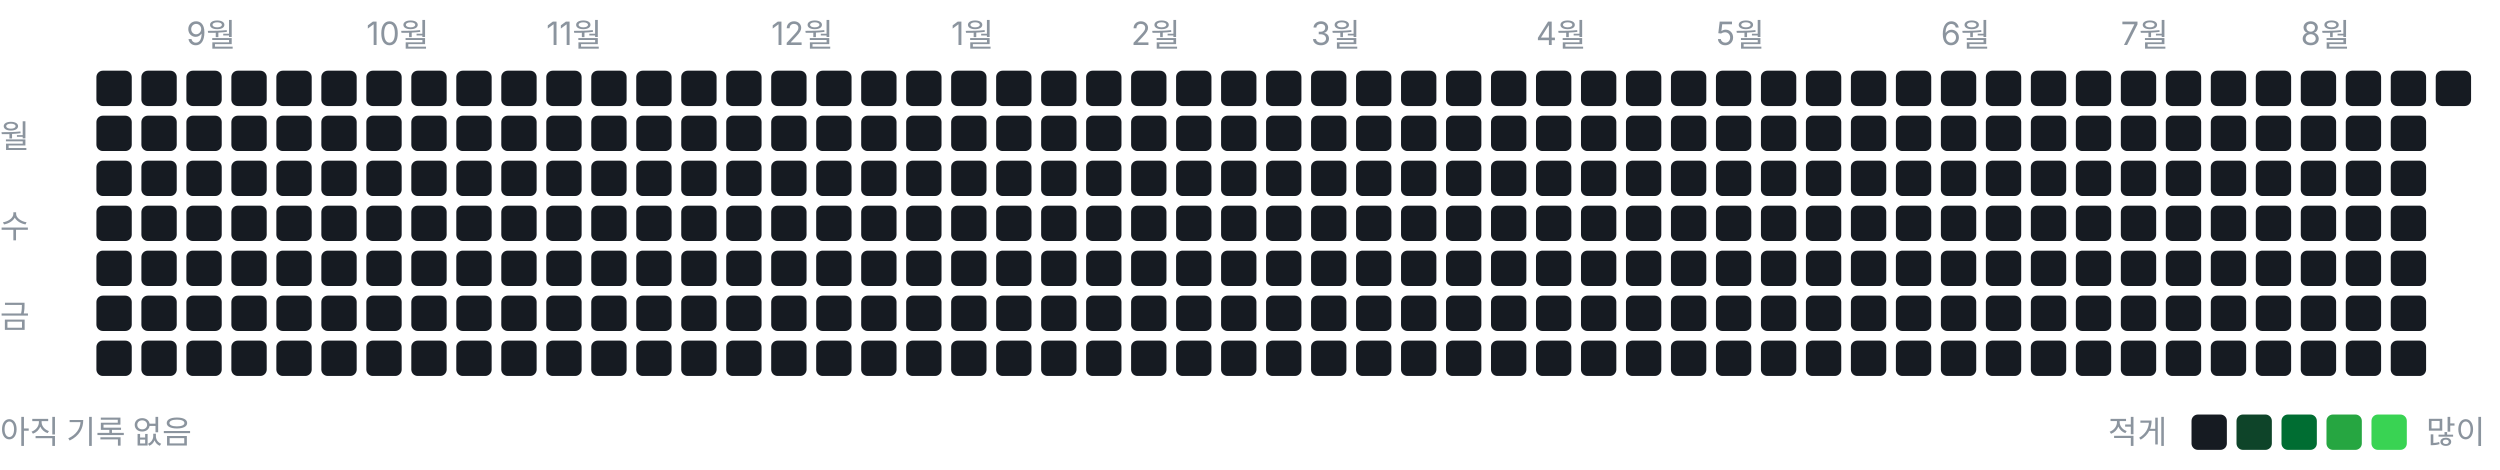
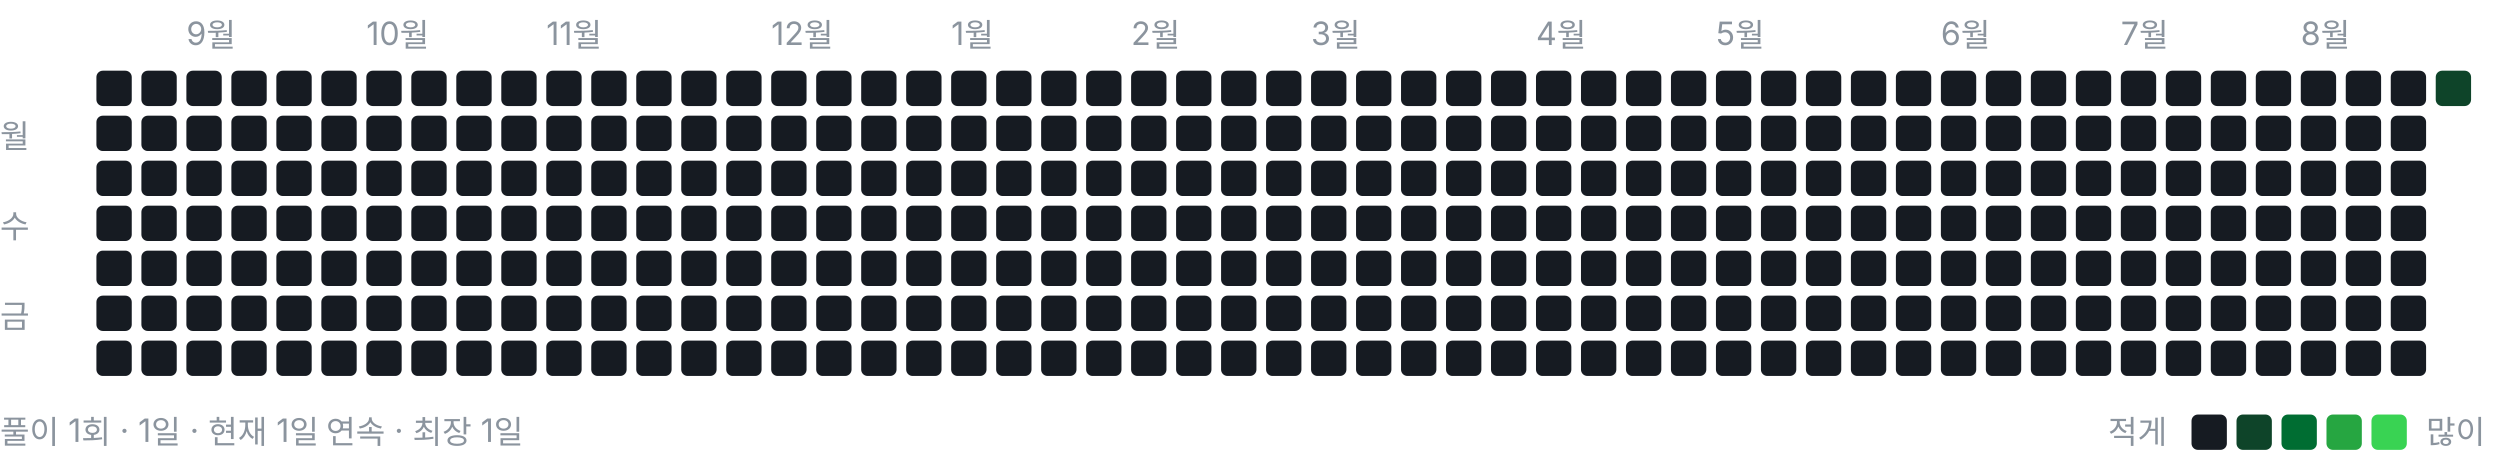
<svg xmlns="http://www.w3.org/2000/svg" width="778" height="146" viewBox="0 0 778 146" role="img" aria-label="풀이 잔디">
  <style>text{font:10px -apple-system,BlinkMacSystemFont,"Segoe UI","Malgun Gothic",sans-serif;fill:#8b949e}</style>
  <text x="58" y="14">9월</text>
  <text x="114" y="14">10월</text>
  <text x="170" y="14">11월</text>
  <text x="240" y="14">12월</text>
  <text x="296" y="14">1월</text>
  <text x="352" y="14">2월</text>
  <text x="408" y="14">3월</text>
  <text x="478" y="14">4월</text>
  <text x="534" y="14">5월</text>
  <text x="604" y="14">6월</text>
  <text x="660" y="14">7월</text>
  <text x="716" y="14">8월</text>
  <text x="0" y="46">월</text>
  <text x="0" y="74">수</text>
  <text x="0" y="102">금</text>
  <rect x="30" y="22" width="11" height="11" rx="2" ry="2" fill="#161b22" />
  <rect x="30" y="36" width="11" height="11" rx="2" ry="2" fill="#161b22" />
  <rect x="30" y="50" width="11" height="11" rx="2" ry="2" fill="#161b22" />
  <rect x="30" y="64" width="11" height="11" rx="2" ry="2" fill="#161b22" />
  <rect x="30" y="78" width="11" height="11" rx="2" ry="2" fill="#161b22" />
  <rect x="30" y="92" width="11" height="11" rx="2" ry="2" fill="#161b22" />
  <rect x="30" y="106" width="11" height="11" rx="2" ry="2" fill="#161b22" />
  <rect x="44" y="22" width="11" height="11" rx="2" ry="2" fill="#161b22" />
  <rect x="44" y="36" width="11" height="11" rx="2" ry="2" fill="#161b22" />
  <rect x="44" y="50" width="11" height="11" rx="2" ry="2" fill="#161b22" />
  <rect x="44" y="64" width="11" height="11" rx="2" ry="2" fill="#161b22" />
  <rect x="44" y="78" width="11" height="11" rx="2" ry="2" fill="#161b22" />
  <rect x="44" y="92" width="11" height="11" rx="2" ry="2" fill="#161b22" />
  <rect x="44" y="106" width="11" height="11" rx="2" ry="2" fill="#161b22" />
  <rect x="58" y="22" width="11" height="11" rx="2" ry="2" fill="#161b22" />
  <rect x="58" y="36" width="11" height="11" rx="2" ry="2" fill="#161b22" />
  <rect x="58" y="50" width="11" height="11" rx="2" ry="2" fill="#161b22" />
  <rect x="58" y="64" width="11" height="11" rx="2" ry="2" fill="#161b22" />
  <rect x="58" y="78" width="11" height="11" rx="2" ry="2" fill="#161b22" />
  <rect x="58" y="92" width="11" height="11" rx="2" ry="2" fill="#161b22" />
  <rect x="58" y="106" width="11" height="11" rx="2" ry="2" fill="#161b22" />
  <rect x="72" y="22" width="11" height="11" rx="2" ry="2" fill="#161b22" />
  <rect x="72" y="36" width="11" height="11" rx="2" ry="2" fill="#161b22" />
  <rect x="72" y="50" width="11" height="11" rx="2" ry="2" fill="#161b22" />
  <rect x="72" y="64" width="11" height="11" rx="2" ry="2" fill="#161b22" />
  <rect x="72" y="78" width="11" height="11" rx="2" ry="2" fill="#161b22" />
  <rect x="72" y="92" width="11" height="11" rx="2" ry="2" fill="#161b22" />
  <rect x="72" y="106" width="11" height="11" rx="2" ry="2" fill="#161b22" />
  <rect x="86" y="22" width="11" height="11" rx="2" ry="2" fill="#161b22" />
  <rect x="86" y="36" width="11" height="11" rx="2" ry="2" fill="#161b22" />
  <rect x="86" y="50" width="11" height="11" rx="2" ry="2" fill="#161b22" />
  <rect x="86" y="64" width="11" height="11" rx="2" ry="2" fill="#161b22" />
  <rect x="86" y="78" width="11" height="11" rx="2" ry="2" fill="#161b22" />
  <rect x="86" y="92" width="11" height="11" rx="2" ry="2" fill="#161b22" />
  <rect x="86" y="106" width="11" height="11" rx="2" ry="2" fill="#161b22" />
  <rect x="100" y="22" width="11" height="11" rx="2" ry="2" fill="#161b22" />
  <rect x="100" y="36" width="11" height="11" rx="2" ry="2" fill="#161b22" />
  <rect x="100" y="50" width="11" height="11" rx="2" ry="2" fill="#161b22" />
  <rect x="100" y="64" width="11" height="11" rx="2" ry="2" fill="#161b22" />
  <rect x="100" y="78" width="11" height="11" rx="2" ry="2" fill="#161b22" />
  <rect x="100" y="92" width="11" height="11" rx="2" ry="2" fill="#161b22" />
  <rect x="100" y="106" width="11" height="11" rx="2" ry="2" fill="#161b22" />
  <rect x="114" y="22" width="11" height="11" rx="2" ry="2" fill="#161b22" />
  <rect x="114" y="36" width="11" height="11" rx="2" ry="2" fill="#161b22" />
  <rect x="114" y="50" width="11" height="11" rx="2" ry="2" fill="#161b22" />
  <rect x="114" y="64" width="11" height="11" rx="2" ry="2" fill="#161b22" />
  <rect x="114" y="78" width="11" height="11" rx="2" ry="2" fill="#161b22" />
  <rect x="114" y="92" width="11" height="11" rx="2" ry="2" fill="#161b22" />
  <rect x="114" y="106" width="11" height="11" rx="2" ry="2" fill="#161b22" />
  <rect x="128" y="22" width="11" height="11" rx="2" ry="2" fill="#161b22" />
  <rect x="128" y="36" width="11" height="11" rx="2" ry="2" fill="#161b22" />
  <rect x="128" y="50" width="11" height="11" rx="2" ry="2" fill="#161b22" />
  <rect x="128" y="64" width="11" height="11" rx="2" ry="2" fill="#161b22" />
  <rect x="128" y="78" width="11" height="11" rx="2" ry="2" fill="#161b22" />
  <rect x="128" y="92" width="11" height="11" rx="2" ry="2" fill="#161b22" />
  <rect x="128" y="106" width="11" height="11" rx="2" ry="2" fill="#161b22" />
  <rect x="142" y="22" width="11" height="11" rx="2" ry="2" fill="#161b22" />
  <rect x="142" y="36" width="11" height="11" rx="2" ry="2" fill="#161b22" />
  <rect x="142" y="50" width="11" height="11" rx="2" ry="2" fill="#161b22" />
  <rect x="142" y="64" width="11" height="11" rx="2" ry="2" fill="#161b22" />
  <rect x="142" y="78" width="11" height="11" rx="2" ry="2" fill="#161b22" />
  <rect x="142" y="92" width="11" height="11" rx="2" ry="2" fill="#161b22" />
  <rect x="142" y="106" width="11" height="11" rx="2" ry="2" fill="#161b22" />
  <rect x="156" y="22" width="11" height="11" rx="2" ry="2" fill="#161b22" />
  <rect x="156" y="36" width="11" height="11" rx="2" ry="2" fill="#161b22" />
  <rect x="156" y="50" width="11" height="11" rx="2" ry="2" fill="#161b22" />
  <rect x="156" y="64" width="11" height="11" rx="2" ry="2" fill="#161b22" />
  <rect x="156" y="78" width="11" height="11" rx="2" ry="2" fill="#161b22" />
  <rect x="156" y="92" width="11" height="11" rx="2" ry="2" fill="#161b22" />
  <rect x="156" y="106" width="11" height="11" rx="2" ry="2" fill="#161b22" />
  <rect x="170" y="22" width="11" height="11" rx="2" ry="2" fill="#161b22" />
  <rect x="170" y="36" width="11" height="11" rx="2" ry="2" fill="#161b22" />
  <rect x="170" y="50" width="11" height="11" rx="2" ry="2" fill="#161b22" />
  <rect x="170" y="64" width="11" height="11" rx="2" ry="2" fill="#161b22" />
  <rect x="170" y="78" width="11" height="11" rx="2" ry="2" fill="#161b22" />
  <rect x="170" y="92" width="11" height="11" rx="2" ry="2" fill="#161b22" />
  <rect x="170" y="106" width="11" height="11" rx="2" ry="2" fill="#161b22" />
  <rect x="184" y="22" width="11" height="11" rx="2" ry="2" fill="#161b22" />
  <rect x="184" y="36" width="11" height="11" rx="2" ry="2" fill="#161b22" />
  <rect x="184" y="50" width="11" height="11" rx="2" ry="2" fill="#161b22" />
  <rect x="184" y="64" width="11" height="11" rx="2" ry="2" fill="#161b22" />
  <rect x="184" y="78" width="11" height="11" rx="2" ry="2" fill="#161b22" />
  <rect x="184" y="92" width="11" height="11" rx="2" ry="2" fill="#161b22" />
  <rect x="184" y="106" width="11" height="11" rx="2" ry="2" fill="#161b22" />
  <rect x="198" y="22" width="11" height="11" rx="2" ry="2" fill="#161b22" />
  <rect x="198" y="36" width="11" height="11" rx="2" ry="2" fill="#161b22" />
  <rect x="198" y="50" width="11" height="11" rx="2" ry="2" fill="#161b22" />
  <rect x="198" y="64" width="11" height="11" rx="2" ry="2" fill="#161b22" />
  <rect x="198" y="78" width="11" height="11" rx="2" ry="2" fill="#161b22" />
  <rect x="198" y="92" width="11" height="11" rx="2" ry="2" fill="#161b22" />
  <rect x="198" y="106" width="11" height="11" rx="2" ry="2" fill="#161b22" />
  <rect x="212" y="22" width="11" height="11" rx="2" ry="2" fill="#161b22" />
  <rect x="212" y="36" width="11" height="11" rx="2" ry="2" fill="#161b22" />
  <rect x="212" y="50" width="11" height="11" rx="2" ry="2" fill="#161b22" />
  <rect x="212" y="64" width="11" height="11" rx="2" ry="2" fill="#161b22" />
  <rect x="212" y="78" width="11" height="11" rx="2" ry="2" fill="#161b22" />
  <rect x="212" y="92" width="11" height="11" rx="2" ry="2" fill="#161b22" />
  <rect x="212" y="106" width="11" height="11" rx="2" ry="2" fill="#161b22" />
  <rect x="226" y="22" width="11" height="11" rx="2" ry="2" fill="#161b22" />
  <rect x="226" y="36" width="11" height="11" rx="2" ry="2" fill="#161b22" />
  <rect x="226" y="50" width="11" height="11" rx="2" ry="2" fill="#161b22" />
  <rect x="226" y="64" width="11" height="11" rx="2" ry="2" fill="#161b22" />
  <rect x="226" y="78" width="11" height="11" rx="2" ry="2" fill="#161b22" />
  <rect x="226" y="92" width="11" height="11" rx="2" ry="2" fill="#161b22" />
  <rect x="226" y="106" width="11" height="11" rx="2" ry="2" fill="#161b22" />
  <rect x="240" y="22" width="11" height="11" rx="2" ry="2" fill="#161b22" />
  <rect x="240" y="36" width="11" height="11" rx="2" ry="2" fill="#161b22" />
  <rect x="240" y="50" width="11" height="11" rx="2" ry="2" fill="#161b22" />
  <rect x="240" y="64" width="11" height="11" rx="2" ry="2" fill="#161b22" />
  <rect x="240" y="78" width="11" height="11" rx="2" ry="2" fill="#161b22" />
  <rect x="240" y="92" width="11" height="11" rx="2" ry="2" fill="#161b22" />
  <rect x="240" y="106" width="11" height="11" rx="2" ry="2" fill="#161b22" />
  <rect x="254" y="22" width="11" height="11" rx="2" ry="2" fill="#161b22" />
  <rect x="254" y="36" width="11" height="11" rx="2" ry="2" fill="#161b22" />
  <rect x="254" y="50" width="11" height="11" rx="2" ry="2" fill="#161b22" />
  <rect x="254" y="64" width="11" height="11" rx="2" ry="2" fill="#161b22" />
  <rect x="254" y="78" width="11" height="11" rx="2" ry="2" fill="#161b22" />
  <rect x="254" y="92" width="11" height="11" rx="2" ry="2" fill="#161b22" />
  <rect x="254" y="106" width="11" height="11" rx="2" ry="2" fill="#161b22" />
  <rect x="268" y="22" width="11" height="11" rx="2" ry="2" fill="#161b22" />
  <rect x="268" y="36" width="11" height="11" rx="2" ry="2" fill="#161b22" />
  <rect x="268" y="50" width="11" height="11" rx="2" ry="2" fill="#161b22" />
  <rect x="268" y="64" width="11" height="11" rx="2" ry="2" fill="#161b22" />
  <rect x="268" y="78" width="11" height="11" rx="2" ry="2" fill="#161b22" />
  <rect x="268" y="92" width="11" height="11" rx="2" ry="2" fill="#161b22" />
  <rect x="268" y="106" width="11" height="11" rx="2" ry="2" fill="#161b22" />
  <rect x="282" y="22" width="11" height="11" rx="2" ry="2" fill="#161b22" />
  <rect x="282" y="36" width="11" height="11" rx="2" ry="2" fill="#161b22" />
  <rect x="282" y="50" width="11" height="11" rx="2" ry="2" fill="#161b22" />
  <rect x="282" y="64" width="11" height="11" rx="2" ry="2" fill="#161b22" />
  <rect x="282" y="78" width="11" height="11" rx="2" ry="2" fill="#161b22" />
  <rect x="282" y="92" width="11" height="11" rx="2" ry="2" fill="#161b22" />
  <rect x="282" y="106" width="11" height="11" rx="2" ry="2" fill="#161b22" />
  <rect x="296" y="22" width="11" height="11" rx="2" ry="2" fill="#161b22" />
  <rect x="296" y="36" width="11" height="11" rx="2" ry="2" fill="#161b22" />
  <rect x="296" y="50" width="11" height="11" rx="2" ry="2" fill="#161b22" />
  <rect x="296" y="64" width="11" height="11" rx="2" ry="2" fill="#161b22" />
  <rect x="296" y="78" width="11" height="11" rx="2" ry="2" fill="#161b22" />
  <rect x="296" y="92" width="11" height="11" rx="2" ry="2" fill="#161b22" />
  <rect x="296" y="106" width="11" height="11" rx="2" ry="2" fill="#161b22" />
  <rect x="310" y="22" width="11" height="11" rx="2" ry="2" fill="#161b22" />
  <rect x="310" y="36" width="11" height="11" rx="2" ry="2" fill="#161b22" />
  <rect x="310" y="50" width="11" height="11" rx="2" ry="2" fill="#161b22" />
  <rect x="310" y="64" width="11" height="11" rx="2" ry="2" fill="#161b22" />
  <rect x="310" y="78" width="11" height="11" rx="2" ry="2" fill="#161b22" />
  <rect x="310" y="92" width="11" height="11" rx="2" ry="2" fill="#161b22" />
  <rect x="310" y="106" width="11" height="11" rx="2" ry="2" fill="#161b22" />
  <rect x="324" y="22" width="11" height="11" rx="2" ry="2" fill="#161b22" />
  <rect x="324" y="36" width="11" height="11" rx="2" ry="2" fill="#161b22" />
  <rect x="324" y="50" width="11" height="11" rx="2" ry="2" fill="#161b22" />
  <rect x="324" y="64" width="11" height="11" rx="2" ry="2" fill="#161b22" />
  <rect x="324" y="78" width="11" height="11" rx="2" ry="2" fill="#161b22" />
  <rect x="324" y="92" width="11" height="11" rx="2" ry="2" fill="#161b22" />
  <rect x="324" y="106" width="11" height="11" rx="2" ry="2" fill="#161b22" />
  <rect x="338" y="22" width="11" height="11" rx="2" ry="2" fill="#161b22" />
  <rect x="338" y="36" width="11" height="11" rx="2" ry="2" fill="#161b22" />
  <rect x="338" y="50" width="11" height="11" rx="2" ry="2" fill="#161b22" />
  <rect x="338" y="64" width="11" height="11" rx="2" ry="2" fill="#161b22" />
  <rect x="338" y="78" width="11" height="11" rx="2" ry="2" fill="#161b22" />
  <rect x="338" y="92" width="11" height="11" rx="2" ry="2" fill="#161b22" />
  <rect x="338" y="106" width="11" height="11" rx="2" ry="2" fill="#161b22" />
  <rect x="352" y="22" width="11" height="11" rx="2" ry="2" fill="#161b22" />
  <rect x="352" y="36" width="11" height="11" rx="2" ry="2" fill="#161b22" />
  <rect x="352" y="50" width="11" height="11" rx="2" ry="2" fill="#161b22" />
  <rect x="352" y="64" width="11" height="11" rx="2" ry="2" fill="#161b22" />
  <rect x="352" y="78" width="11" height="11" rx="2" ry="2" fill="#161b22" />
  <rect x="352" y="92" width="11" height="11" rx="2" ry="2" fill="#161b22" />
  <rect x="352" y="106" width="11" height="11" rx="2" ry="2" fill="#161b22" />
  <rect x="366" y="22" width="11" height="11" rx="2" ry="2" fill="#161b22" />
  <rect x="366" y="36" width="11" height="11" rx="2" ry="2" fill="#161b22" />
  <rect x="366" y="50" width="11" height="11" rx="2" ry="2" fill="#161b22" />
  <rect x="366" y="64" width="11" height="11" rx="2" ry="2" fill="#161b22" />
  <rect x="366" y="78" width="11" height="11" rx="2" ry="2" fill="#161b22" />
  <rect x="366" y="92" width="11" height="11" rx="2" ry="2" fill="#161b22" />
  <rect x="366" y="106" width="11" height="11" rx="2" ry="2" fill="#161b22" />
  <rect x="380" y="22" width="11" height="11" rx="2" ry="2" fill="#161b22" />
  <rect x="380" y="36" width="11" height="11" rx="2" ry="2" fill="#161b22" />
  <rect x="380" y="50" width="11" height="11" rx="2" ry="2" fill="#161b22" />
  <rect x="380" y="64" width="11" height="11" rx="2" ry="2" fill="#161b22" />
  <rect x="380" y="78" width="11" height="11" rx="2" ry="2" fill="#161b22" />
  <rect x="380" y="92" width="11" height="11" rx="2" ry="2" fill="#161b22" />
  <rect x="380" y="106" width="11" height="11" rx="2" ry="2" fill="#161b22" />
  <rect x="394" y="22" width="11" height="11" rx="2" ry="2" fill="#161b22" />
  <rect x="394" y="36" width="11" height="11" rx="2" ry="2" fill="#161b22" />
  <rect x="394" y="50" width="11" height="11" rx="2" ry="2" fill="#161b22" />
  <rect x="394" y="64" width="11" height="11" rx="2" ry="2" fill="#161b22" />
  <rect x="394" y="78" width="11" height="11" rx="2" ry="2" fill="#161b22" />
  <rect x="394" y="92" width="11" height="11" rx="2" ry="2" fill="#161b22" />
  <rect x="394" y="106" width="11" height="11" rx="2" ry="2" fill="#161b22" />
  <rect x="408" y="22" width="11" height="11" rx="2" ry="2" fill="#161b22" />
  <rect x="408" y="36" width="11" height="11" rx="2" ry="2" fill="#161b22" />
  <rect x="408" y="50" width="11" height="11" rx="2" ry="2" fill="#161b22" />
  <rect x="408" y="64" width="11" height="11" rx="2" ry="2" fill="#161b22" />
  <rect x="408" y="78" width="11" height="11" rx="2" ry="2" fill="#161b22" />
  <rect x="408" y="92" width="11" height="11" rx="2" ry="2" fill="#161b22" />
  <rect x="408" y="106" width="11" height="11" rx="2" ry="2" fill="#161b22" />
  <rect x="422" y="22" width="11" height="11" rx="2" ry="2" fill="#161b22" />
  <rect x="422" y="36" width="11" height="11" rx="2" ry="2" fill="#161b22" />
  <rect x="422" y="50" width="11" height="11" rx="2" ry="2" fill="#161b22" />
  <rect x="422" y="64" width="11" height="11" rx="2" ry="2" fill="#161b22" />
  <rect x="422" y="78" width="11" height="11" rx="2" ry="2" fill="#161b22" />
  <rect x="422" y="92" width="11" height="11" rx="2" ry="2" fill="#161b22" />
  <rect x="422" y="106" width="11" height="11" rx="2" ry="2" fill="#161b22" />
  <rect x="436" y="22" width="11" height="11" rx="2" ry="2" fill="#161b22" />
  <rect x="436" y="36" width="11" height="11" rx="2" ry="2" fill="#161b22" />
  <rect x="436" y="50" width="11" height="11" rx="2" ry="2" fill="#161b22" />
  <rect x="436" y="64" width="11" height="11" rx="2" ry="2" fill="#161b22" />
  <rect x="436" y="78" width="11" height="11" rx="2" ry="2" fill="#161b22" />
  <rect x="436" y="92" width="11" height="11" rx="2" ry="2" fill="#161b22" />
  <rect x="436" y="106" width="11" height="11" rx="2" ry="2" fill="#161b22" />
  <rect x="450" y="22" width="11" height="11" rx="2" ry="2" fill="#161b22" />
  <rect x="450" y="36" width="11" height="11" rx="2" ry="2" fill="#161b22" />
  <rect x="450" y="50" width="11" height="11" rx="2" ry="2" fill="#161b22" />
  <rect x="450" y="64" width="11" height="11" rx="2" ry="2" fill="#161b22" />
  <rect x="450" y="78" width="11" height="11" rx="2" ry="2" fill="#161b22" />
  <rect x="450" y="92" width="11" height="11" rx="2" ry="2" fill="#161b22" />
  <rect x="450" y="106" width="11" height="11" rx="2" ry="2" fill="#161b22" />
  <rect x="464" y="22" width="11" height="11" rx="2" ry="2" fill="#161b22" />
  <rect x="464" y="36" width="11" height="11" rx="2" ry="2" fill="#161b22" />
  <rect x="464" y="50" width="11" height="11" rx="2" ry="2" fill="#161b22" />
  <rect x="464" y="64" width="11" height="11" rx="2" ry="2" fill="#161b22" />
  <rect x="464" y="78" width="11" height="11" rx="2" ry="2" fill="#161b22" />
  <rect x="464" y="92" width="11" height="11" rx="2" ry="2" fill="#161b22" />
  <rect x="464" y="106" width="11" height="11" rx="2" ry="2" fill="#161b22" />
  <rect x="478" y="22" width="11" height="11" rx="2" ry="2" fill="#161b22" />
  <rect x="478" y="36" width="11" height="11" rx="2" ry="2" fill="#161b22" />
  <rect x="478" y="50" width="11" height="11" rx="2" ry="2" fill="#161b22" />
  <rect x="478" y="64" width="11" height="11" rx="2" ry="2" fill="#161b22" />
  <rect x="478" y="78" width="11" height="11" rx="2" ry="2" fill="#161b22" />
  <rect x="478" y="92" width="11" height="11" rx="2" ry="2" fill="#161b22" />
  <rect x="478" y="106" width="11" height="11" rx="2" ry="2" fill="#161b22" />
  <rect x="492" y="22" width="11" height="11" rx="2" ry="2" fill="#161b22" />
  <rect x="492" y="36" width="11" height="11" rx="2" ry="2" fill="#161b22" />
  <rect x="492" y="50" width="11" height="11" rx="2" ry="2" fill="#161b22" />
  <rect x="492" y="64" width="11" height="11" rx="2" ry="2" fill="#161b22" />
  <rect x="492" y="78" width="11" height="11" rx="2" ry="2" fill="#161b22" />
  <rect x="492" y="92" width="11" height="11" rx="2" ry="2" fill="#161b22" />
  <rect x="492" y="106" width="11" height="11" rx="2" ry="2" fill="#161b22" />
  <rect x="506" y="22" width="11" height="11" rx="2" ry="2" fill="#161b22" />
  <rect x="506" y="36" width="11" height="11" rx="2" ry="2" fill="#161b22" />
  <rect x="506" y="50" width="11" height="11" rx="2" ry="2" fill="#161b22" />
  <rect x="506" y="64" width="11" height="11" rx="2" ry="2" fill="#161b22" />
  <rect x="506" y="78" width="11" height="11" rx="2" ry="2" fill="#161b22" />
  <rect x="506" y="92" width="11" height="11" rx="2" ry="2" fill="#161b22" />
  <rect x="506" y="106" width="11" height="11" rx="2" ry="2" fill="#161b22" />
  <rect x="520" y="22" width="11" height="11" rx="2" ry="2" fill="#161b22" />
  <rect x="520" y="36" width="11" height="11" rx="2" ry="2" fill="#161b22" />
  <rect x="520" y="50" width="11" height="11" rx="2" ry="2" fill="#161b22" />
  <rect x="520" y="64" width="11" height="11" rx="2" ry="2" fill="#161b22" />
  <rect x="520" y="78" width="11" height="11" rx="2" ry="2" fill="#161b22" />
  <rect x="520" y="92" width="11" height="11" rx="2" ry="2" fill="#161b22" />
  <rect x="520" y="106" width="11" height="11" rx="2" ry="2" fill="#161b22" />
  <rect x="534" y="22" width="11" height="11" rx="2" ry="2" fill="#161b22" />
  <rect x="534" y="36" width="11" height="11" rx="2" ry="2" fill="#161b22" />
  <rect x="534" y="50" width="11" height="11" rx="2" ry="2" fill="#161b22" />
  <rect x="534" y="64" width="11" height="11" rx="2" ry="2" fill="#161b22" />
  <rect x="534" y="78" width="11" height="11" rx="2" ry="2" fill="#161b22" />
  <rect x="534" y="92" width="11" height="11" rx="2" ry="2" fill="#161b22" />
  <rect x="534" y="106" width="11" height="11" rx="2" ry="2" fill="#161b22" />
  <rect x="548" y="22" width="11" height="11" rx="2" ry="2" fill="#161b22" />
  <rect x="548" y="36" width="11" height="11" rx="2" ry="2" fill="#161b22" />
  <rect x="548" y="50" width="11" height="11" rx="2" ry="2" fill="#161b22" />
  <rect x="548" y="64" width="11" height="11" rx="2" ry="2" fill="#161b22" />
  <rect x="548" y="78" width="11" height="11" rx="2" ry="2" fill="#161b22" />
  <rect x="548" y="92" width="11" height="11" rx="2" ry="2" fill="#161b22" />
  <rect x="548" y="106" width="11" height="11" rx="2" ry="2" fill="#161b22" />
  <rect x="562" y="22" width="11" height="11" rx="2" ry="2" fill="#161b22" />
  <rect x="562" y="36" width="11" height="11" rx="2" ry="2" fill="#161b22" />
  <rect x="562" y="50" width="11" height="11" rx="2" ry="2" fill="#161b22" />
  <rect x="562" y="64" width="11" height="11" rx="2" ry="2" fill="#161b22" />
  <rect x="562" y="78" width="11" height="11" rx="2" ry="2" fill="#161b22" />
  <rect x="562" y="92" width="11" height="11" rx="2" ry="2" fill="#161b22" />
  <rect x="562" y="106" width="11" height="11" rx="2" ry="2" fill="#161b22" />
  <rect x="576" y="22" width="11" height="11" rx="2" ry="2" fill="#161b22" />
  <rect x="576" y="36" width="11" height="11" rx="2" ry="2" fill="#161b22" />
  <rect x="576" y="50" width="11" height="11" rx="2" ry="2" fill="#161b22" />
  <rect x="576" y="64" width="11" height="11" rx="2" ry="2" fill="#161b22" />
  <rect x="576" y="78" width="11" height="11" rx="2" ry="2" fill="#161b22" />
  <rect x="576" y="92" width="11" height="11" rx="2" ry="2" fill="#161b22" />
  <rect x="576" y="106" width="11" height="11" rx="2" ry="2" fill="#161b22" />
  <rect x="590" y="22" width="11" height="11" rx="2" ry="2" fill="#161b22" />
  <rect x="590" y="36" width="11" height="11" rx="2" ry="2" fill="#161b22" />
  <rect x="590" y="50" width="11" height="11" rx="2" ry="2" fill="#161b22" />
  <rect x="590" y="64" width="11" height="11" rx="2" ry="2" fill="#161b22" />
  <rect x="590" y="78" width="11" height="11" rx="2" ry="2" fill="#161b22" />
  <rect x="590" y="92" width="11" height="11" rx="2" ry="2" fill="#161b22" />
  <rect x="590" y="106" width="11" height="11" rx="2" ry="2" fill="#161b22" />
  <rect x="604" y="22" width="11" height="11" rx="2" ry="2" fill="#161b22" />
  <rect x="604" y="36" width="11" height="11" rx="2" ry="2" fill="#161b22" />
  <rect x="604" y="50" width="11" height="11" rx="2" ry="2" fill="#161b22" />
  <rect x="604" y="64" width="11" height="11" rx="2" ry="2" fill="#161b22" />
  <rect x="604" y="78" width="11" height="11" rx="2" ry="2" fill="#161b22" />
  <rect x="604" y="92" width="11" height="11" rx="2" ry="2" fill="#161b22" />
  <rect x="604" y="106" width="11" height="11" rx="2" ry="2" fill="#161b22" />
  <rect x="618" y="22" width="11" height="11" rx="2" ry="2" fill="#161b22" />
  <rect x="618" y="36" width="11" height="11" rx="2" ry="2" fill="#161b22" />
  <rect x="618" y="50" width="11" height="11" rx="2" ry="2" fill="#161b22" />
  <rect x="618" y="64" width="11" height="11" rx="2" ry="2" fill="#161b22" />
  <rect x="618" y="78" width="11" height="11" rx="2" ry="2" fill="#161b22" />
  <rect x="618" y="92" width="11" height="11" rx="2" ry="2" fill="#161b22" />
  <rect x="618" y="106" width="11" height="11" rx="2" ry="2" fill="#161b22" />
  <rect x="632" y="22" width="11" height="11" rx="2" ry="2" fill="#161b22" />
  <rect x="632" y="36" width="11" height="11" rx="2" ry="2" fill="#161b22" />
  <rect x="632" y="50" width="11" height="11" rx="2" ry="2" fill="#161b22" />
  <rect x="632" y="64" width="11" height="11" rx="2" ry="2" fill="#161b22" />
  <rect x="632" y="78" width="11" height="11" rx="2" ry="2" fill="#161b22" />
  <rect x="632" y="92" width="11" height="11" rx="2" ry="2" fill="#161b22" />
  <rect x="632" y="106" width="11" height="11" rx="2" ry="2" fill="#161b22" />
  <rect x="646" y="22" width="11" height="11" rx="2" ry="2" fill="#161b22" />
  <rect x="646" y="36" width="11" height="11" rx="2" ry="2" fill="#161b22" />
  <rect x="646" y="50" width="11" height="11" rx="2" ry="2" fill="#161b22" />
  <rect x="646" y="64" width="11" height="11" rx="2" ry="2" fill="#161b22" />
  <rect x="646" y="78" width="11" height="11" rx="2" ry="2" fill="#161b22" />
  <rect x="646" y="92" width="11" height="11" rx="2" ry="2" fill="#161b22" />
  <rect x="646" y="106" width="11" height="11" rx="2" ry="2" fill="#161b22" />
  <rect x="660" y="22" width="11" height="11" rx="2" ry="2" fill="#161b22" />
  <rect x="660" y="36" width="11" height="11" rx="2" ry="2" fill="#161b22" />
  <rect x="660" y="50" width="11" height="11" rx="2" ry="2" fill="#161b22" />
  <rect x="660" y="64" width="11" height="11" rx="2" ry="2" fill="#161b22" />
  <rect x="660" y="78" width="11" height="11" rx="2" ry="2" fill="#161b22" />
  <rect x="660" y="92" width="11" height="11" rx="2" ry="2" fill="#161b22" />
  <rect x="660" y="106" width="11" height="11" rx="2" ry="2" fill="#161b22" />
  <rect x="674" y="22" width="11" height="11" rx="2" ry="2" fill="#161b22" />
  <rect x="674" y="36" width="11" height="11" rx="2" ry="2" fill="#161b22" />
  <rect x="674" y="50" width="11" height="11" rx="2" ry="2" fill="#161b22" />
  <rect x="674" y="64" width="11" height="11" rx="2" ry="2" fill="#161b22" />
  <rect x="674" y="78" width="11" height="11" rx="2" ry="2" fill="#161b22" />
  <rect x="674" y="92" width="11" height="11" rx="2" ry="2" fill="#161b22" />
  <rect x="674" y="106" width="11" height="11" rx="2" ry="2" fill="#161b22" />
  <rect x="688" y="22" width="11" height="11" rx="2" ry="2" fill="#161b22" />
  <rect x="688" y="36" width="11" height="11" rx="2" ry="2" fill="#161b22" />
  <rect x="688" y="50" width="11" height="11" rx="2" ry="2" fill="#161b22" />
  <rect x="688" y="64" width="11" height="11" rx="2" ry="2" fill="#161b22" />
  <rect x="688" y="78" width="11" height="11" rx="2" ry="2" fill="#161b22" />
  <rect x="688" y="92" width="11" height="11" rx="2" ry="2" fill="#161b22" />
  <rect x="688" y="106" width="11" height="11" rx="2" ry="2" fill="#161b22" />
  <rect x="702" y="22" width="11" height="11" rx="2" ry="2" fill="#161b22" />
  <rect x="702" y="36" width="11" height="11" rx="2" ry="2" fill="#161b22" />
  <rect x="702" y="50" width="11" height="11" rx="2" ry="2" fill="#161b22" />
  <rect x="702" y="64" width="11" height="11" rx="2" ry="2" fill="#161b22" />
  <rect x="702" y="78" width="11" height="11" rx="2" ry="2" fill="#161b22" />
  <rect x="702" y="92" width="11" height="11" rx="2" ry="2" fill="#161b22" />
  <rect x="702" y="106" width="11" height="11" rx="2" ry="2" fill="#161b22" />
  <rect x="716" y="22" width="11" height="11" rx="2" ry="2" fill="#161b22" />
  <rect x="716" y="36" width="11" height="11" rx="2" ry="2" fill="#161b22" />
  <rect x="716" y="50" width="11" height="11" rx="2" ry="2" fill="#161b22" />
  <rect x="716" y="64" width="11" height="11" rx="2" ry="2" fill="#161b22" />
  <rect x="716" y="78" width="11" height="11" rx="2" ry="2" fill="#161b22" />
  <rect x="716" y="92" width="11" height="11" rx="2" ry="2" fill="#161b22" />
  <rect x="716" y="106" width="11" height="11" rx="2" ry="2" fill="#161b22" />
  <rect x="730" y="22" width="11" height="11" rx="2" ry="2" fill="#161b22" />
  <rect x="730" y="36" width="11" height="11" rx="2" ry="2" fill="#161b22" />
  <rect x="730" y="50" width="11" height="11" rx="2" ry="2" fill="#161b22" />
  <rect x="730" y="64" width="11" height="11" rx="2" ry="2" fill="#161b22" />
  <rect x="730" y="78" width="11" height="11" rx="2" ry="2" fill="#161b22" />
  <rect x="730" y="92" width="11" height="11" rx="2" ry="2" fill="#161b22" />
  <rect x="730" y="106" width="11" height="11" rx="2" ry="2" fill="#161b22" />
  <rect x="744" y="22" width="11" height="11" rx="2" ry="2" fill="#161b22" />
  <rect x="744" y="36" width="11" height="11" rx="2" ry="2" fill="#161b22" />
  <rect x="744" y="50" width="11" height="11" rx="2" ry="2" fill="#161b22" />
  <rect x="744" y="64" width="11" height="11" rx="2" ry="2" fill="#161b22" />
  <rect x="744" y="78" width="11" height="11" rx="2" ry="2" fill="#161b22" />
  <rect x="744" y="92" width="11" height="11" rx="2" ry="2" fill="#161b22" />
  <rect x="744" y="106" width="11" height="11" rx="2" ry="2" fill="#161b22" />
-   <rect x="758" y="22" width="11" height="11" rx="2" ry="2" fill="#161b22" />
-   <text x="0" y="138">아직 기록 없음</text>
+   <rect x="758" y="22" width="11" height="11" rx="2" ry="2" fill="#0e4429" />
+   <text x="0" y="138">풀이 1회 · 1일 · 현재 1일 연속 · 최장 1일</text>
  <text x="656" y="138">적게</text>
  <rect x="682" y="129" width="11" height="11" rx="2" ry="2" fill="#161b22" />
  <rect x="696" y="129" width="11" height="11" rx="2" ry="2" fill="#0e4429" />
  <rect x="710" y="129" width="11" height="11" rx="2" ry="2" fill="#006d32" />
  <rect x="724" y="129" width="11" height="11" rx="2" ry="2" fill="#26a641" />
  <rect x="738" y="129" width="11" height="11" rx="2" ry="2" fill="#39d353" />
  <text x="755" y="138">많이</text>
</svg>
